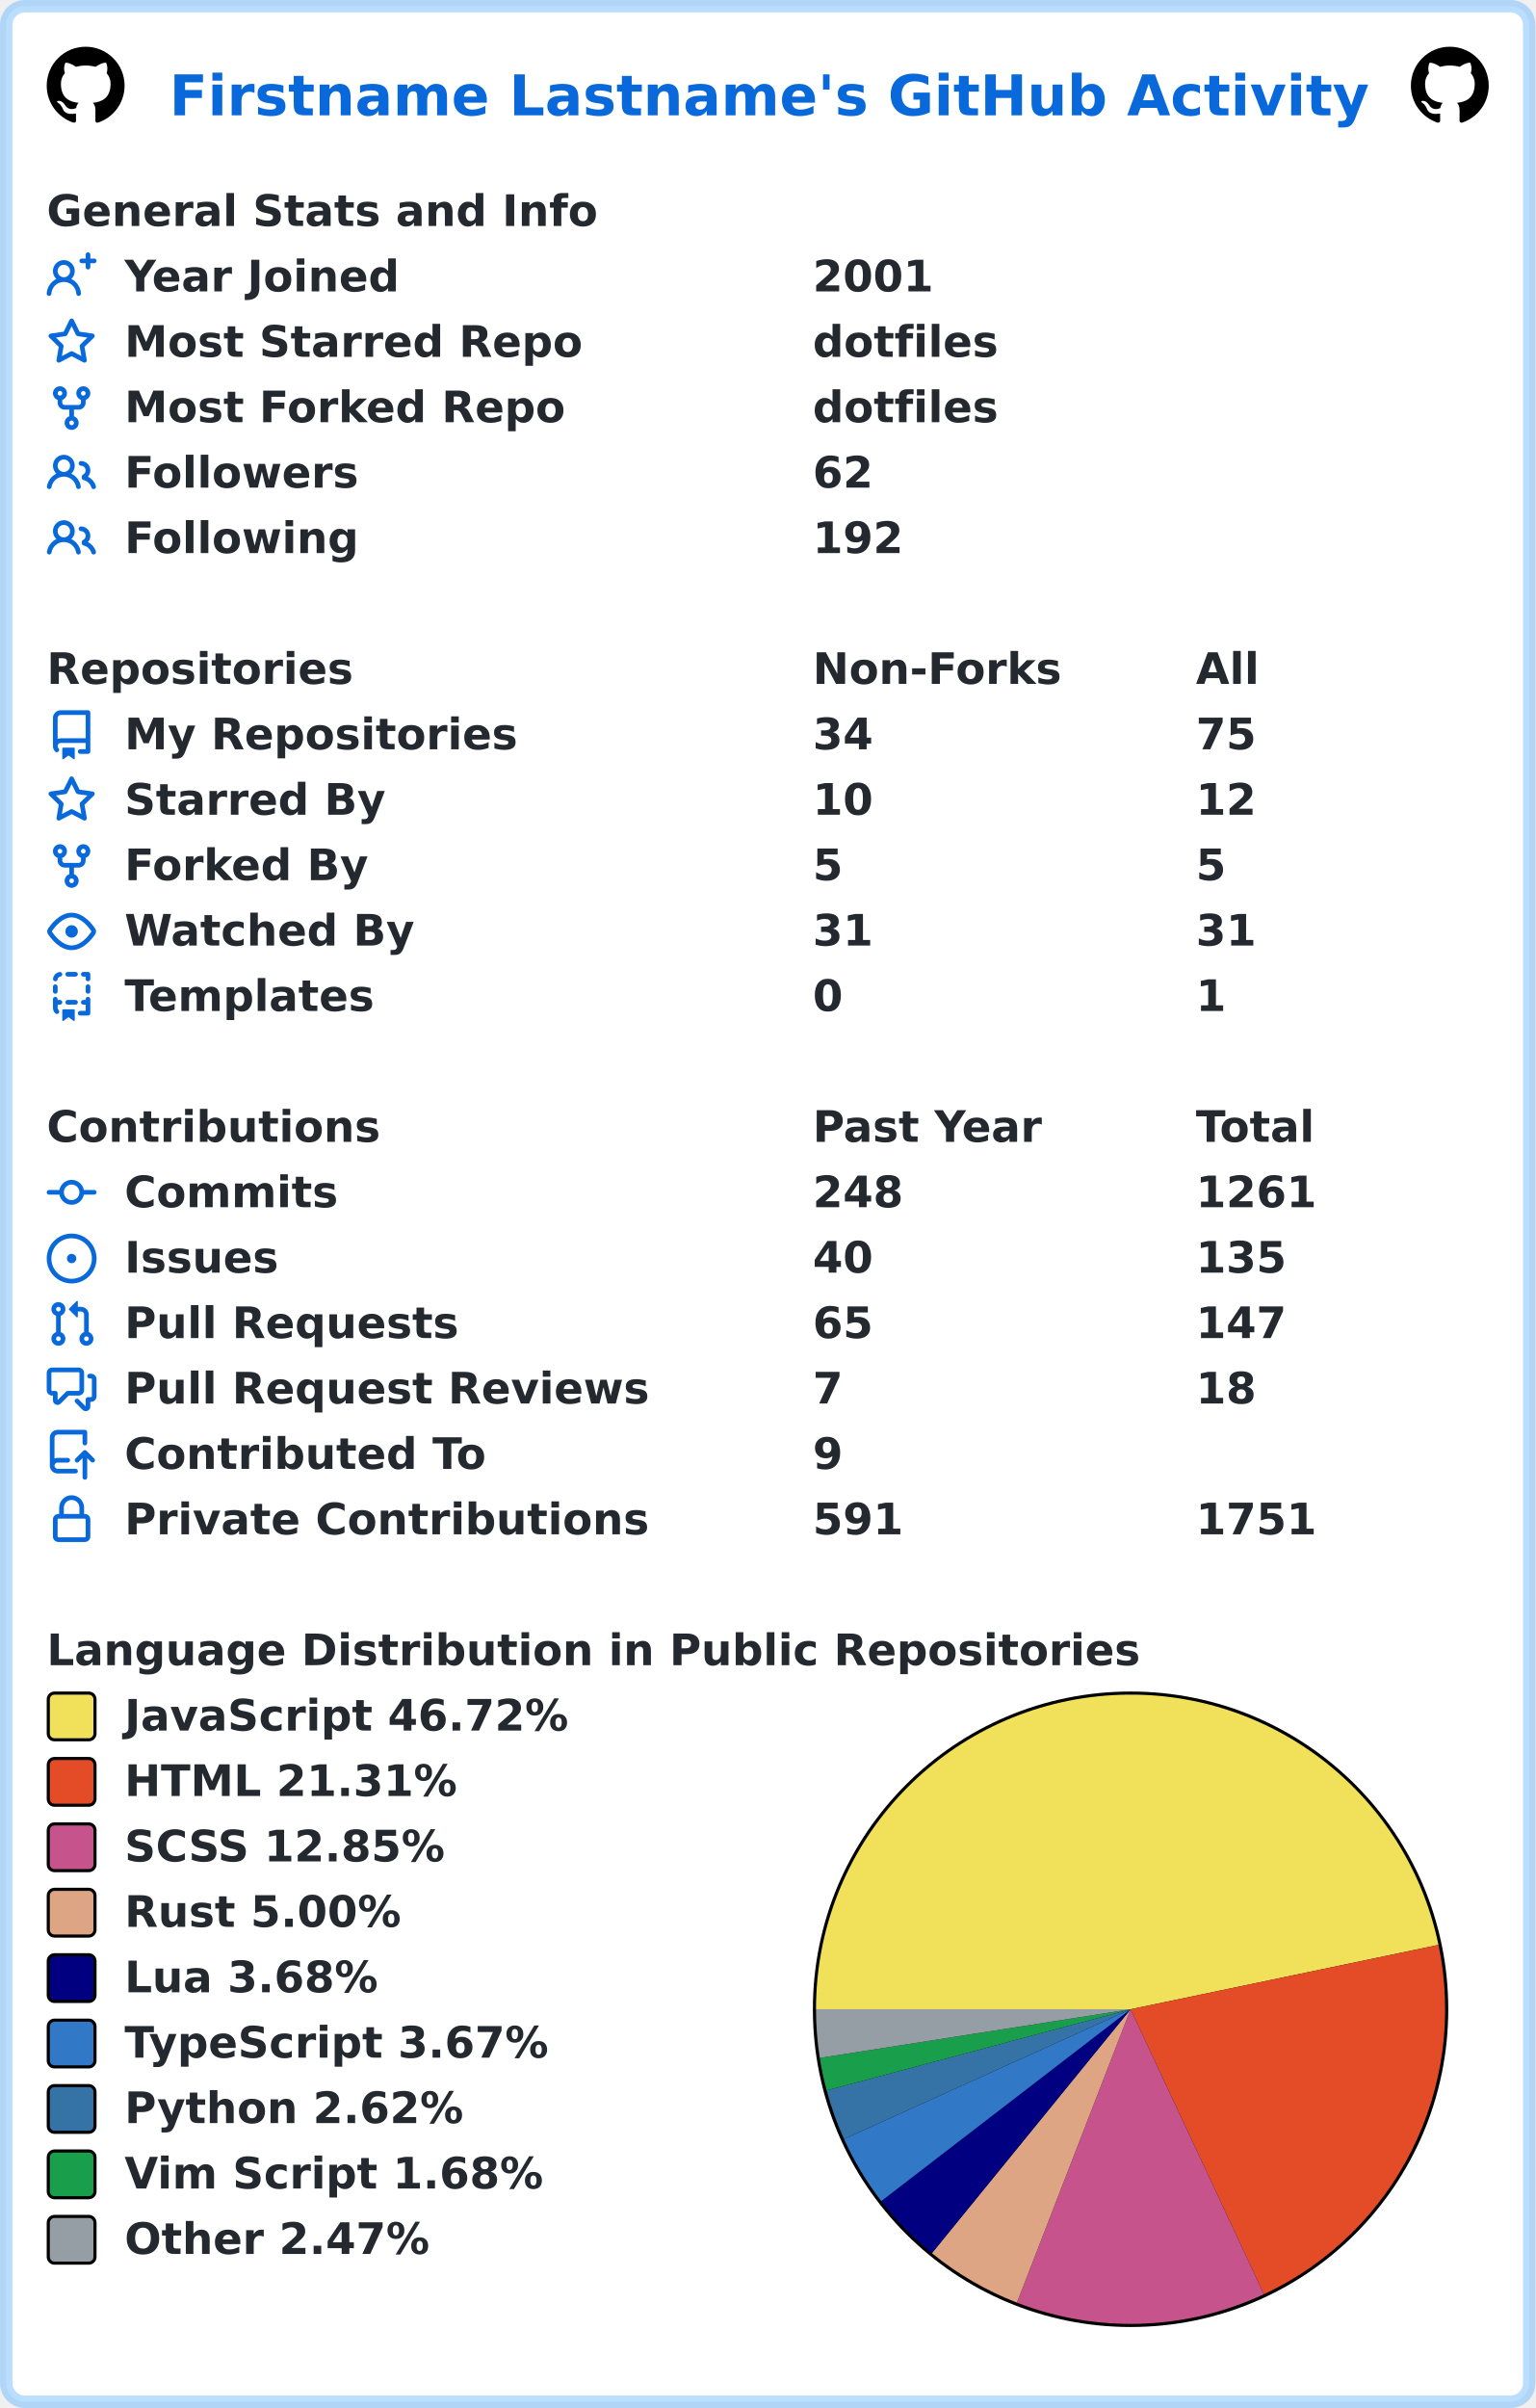
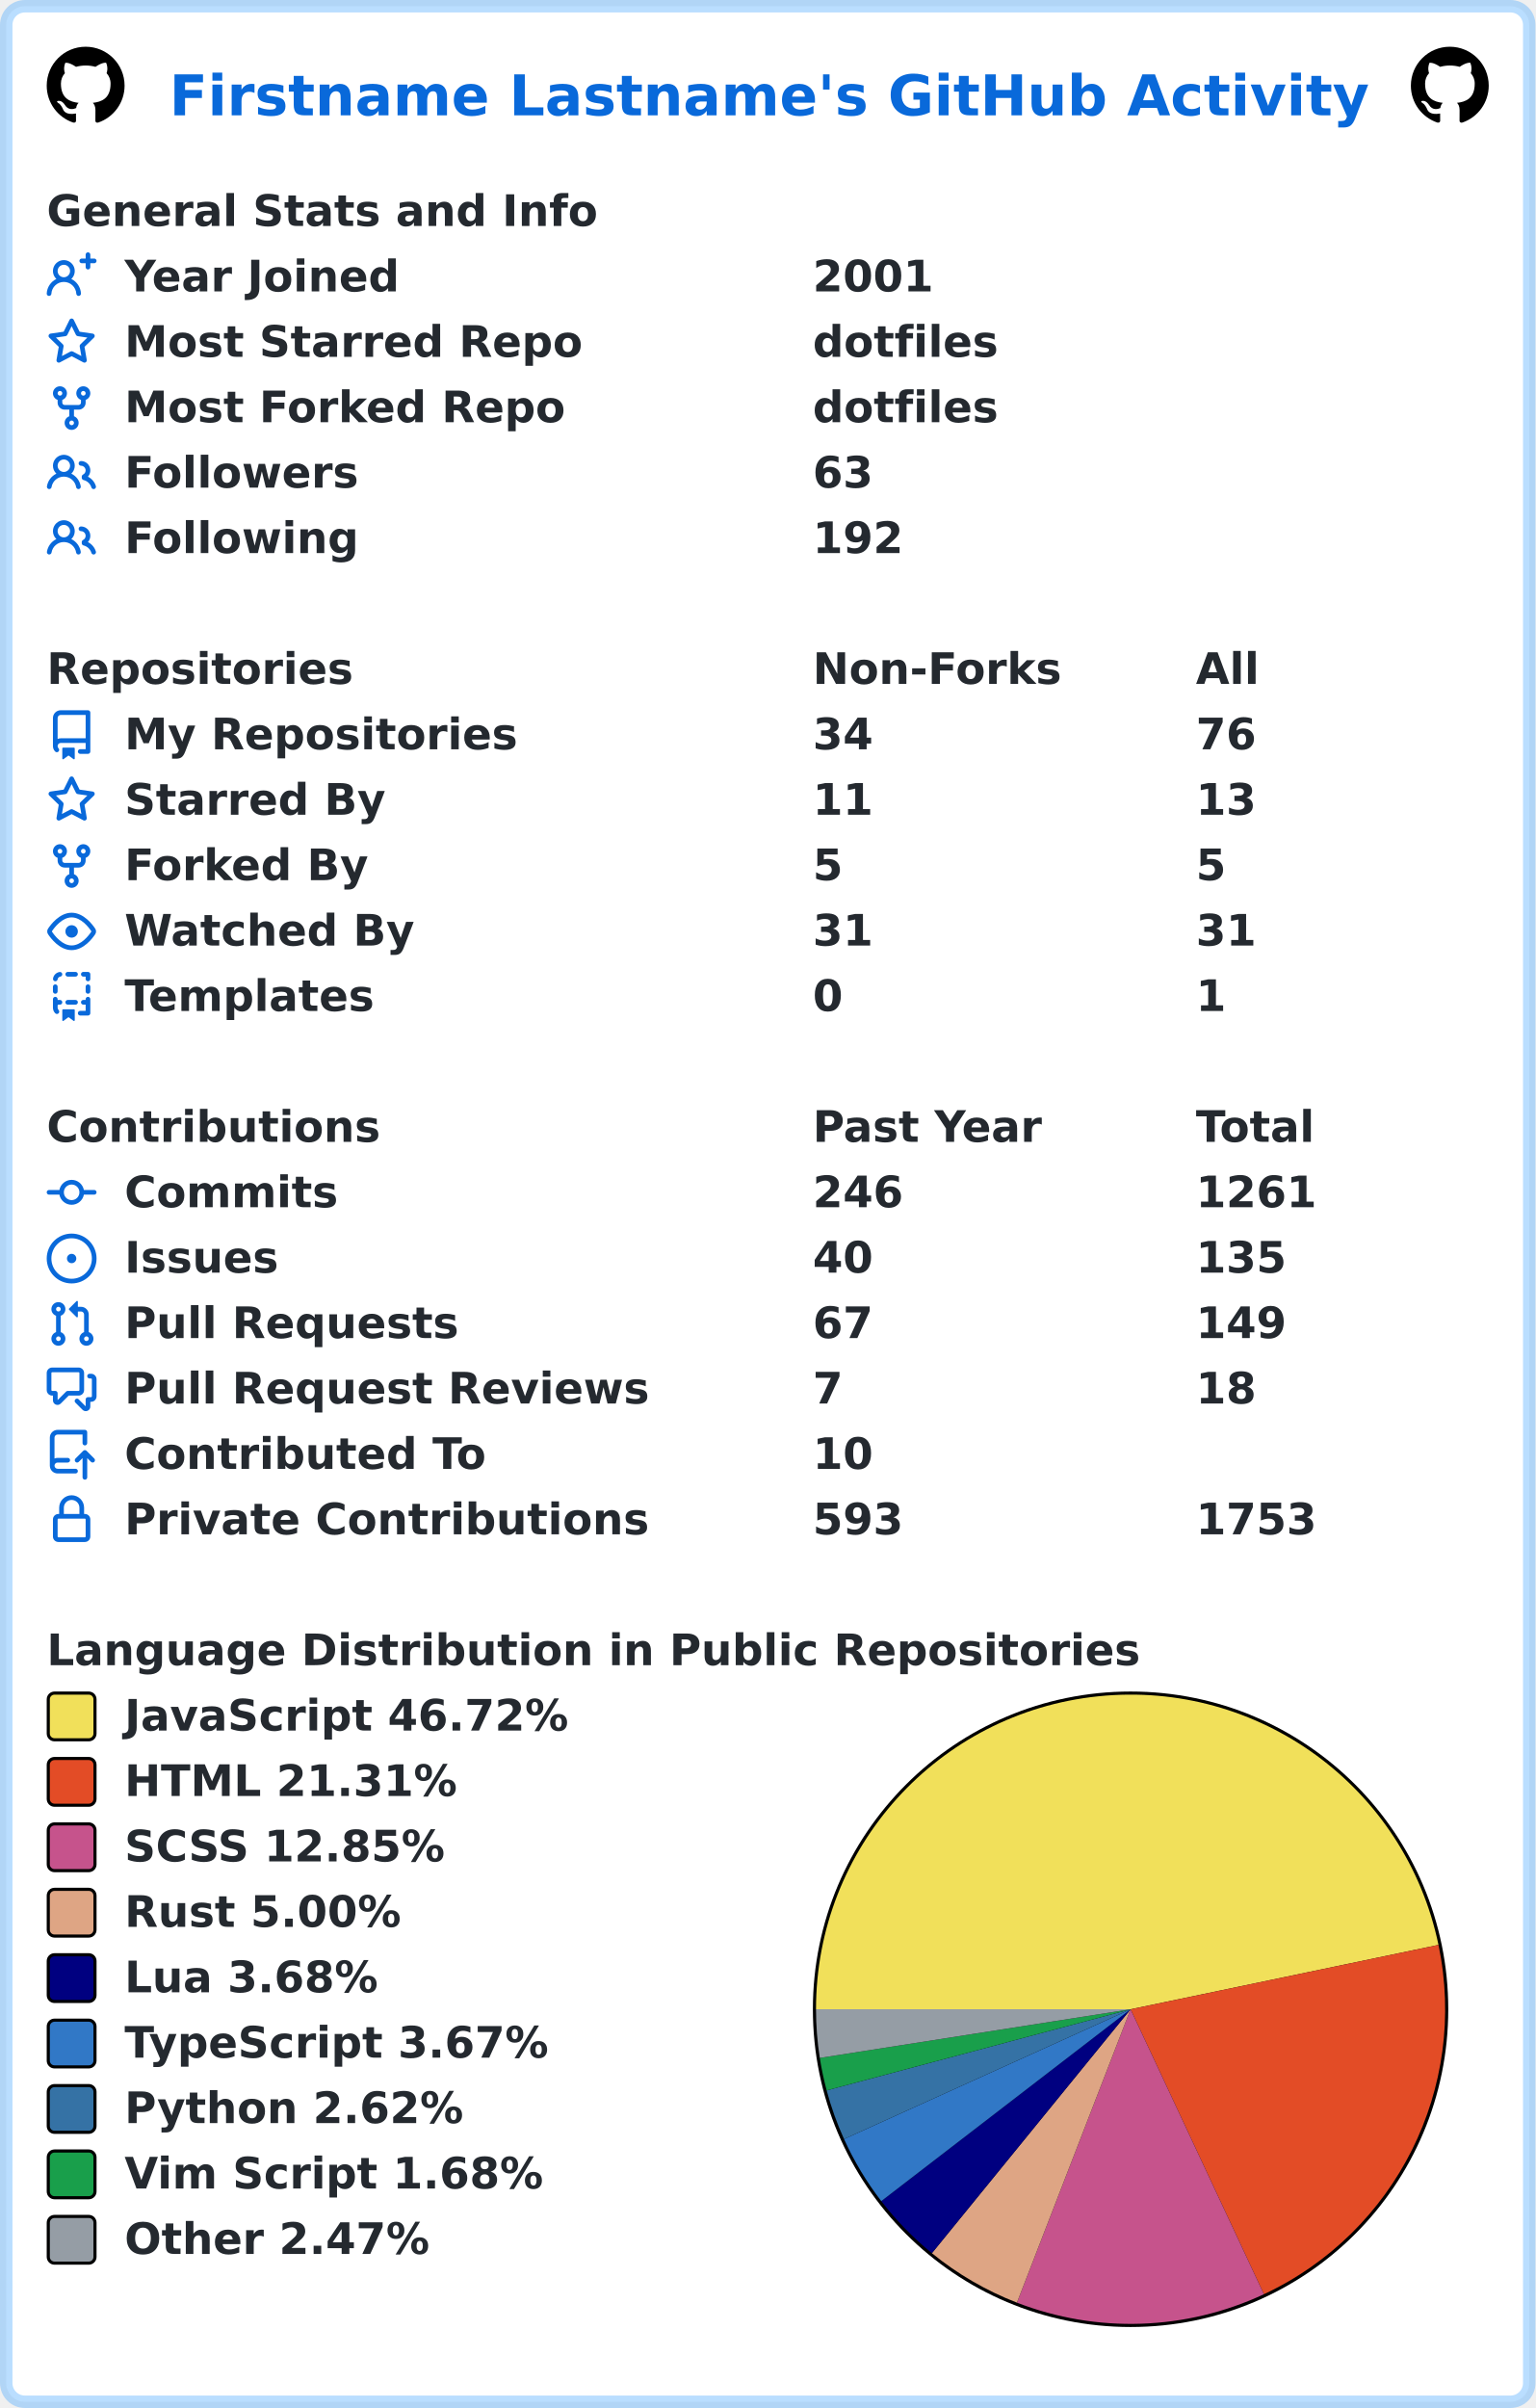
<svg xmlns="http://www.w3.org/2000/svg" width="493" height="773" viewBox="0 0 493 773" lang="en" xml:lang="en">
  <rect x="2" y="2" stroke-width="4" rx="6" width="489" height="769" stroke="rgba(84,174,255,0.4)" fill="#ffffff" />
  <g font-weight="600" font-size="110pt" font-family="Verdana,Geneva,DejaVu Sans,sans-serif" text-rendering="geometricPrecision">
    <text x="442" y="301" lengthAdjust="spacingAndGlyphs" textLength="3117" transform="scale(0.123)" fill="#0969da">Firstname Lastname's GitHub Activity</text>
    <svg x="15" y="15" width="25" height="25" viewBox="0 0 16 16">
      <path fill="#000000" fill-rule="evenodd" d="M8 0C3.58 0 0 3.58 0 8c0 3.54 2.29 6.53 5.47 7.59.4.07.55-.17.55-.38 0-.19-.01-.82-.01-1.49-2.01.37-2.53-.49-2.69-.94-.09-.23-.48-.94-.82-1.13-.28-.15-.68-.52-.01-.53.63-.01 1.08.58 1.23.82.72 1.21 1.87.87 2.33.66.07-.52.28-.87.51-1.07-1.78-.2-3.64-.89-3.64-3.95 0-.87.31-1.59.82-2.15-.08-.2-.36-1.02.08-2.12 0 0 .67-.21 2.2.82.64-.18 1.32-.27 2-.27.68 0 1.36.09 2 .27 1.53-1.04 2.2-.82 2.2-.82.44 1.1.16 1.92.08 2.12.51.56.82 1.27.82 2.15 0 3.07-1.87 3.75-3.65 3.95.29.25.54.73.54 1.48 0 1.07-.01 1.93-.01 2.2 0 .21.15.46.55.38A8.013 8.013 0 0016 8c0-4.42-3.58-8-8-8z" />
    </svg>
    <svg x="453" y="15" width="25" height="25" viewBox="0 0 16 16">
      <path fill="#000000" fill-rule="evenodd" d="M8 0C3.58 0 0 3.58 0 8c0 3.54 2.29 6.53 5.47 7.59.4.07.55-.17.55-.38 0-.19-.01-.82-.01-1.49-2.01.37-2.53-.49-2.69-.94-.09-.23-.48-.94-.82-1.13-.28-.15-.68-.52-.01-.53.63-.01 1.08.58 1.23.82.72 1.21 1.87.87 2.33.66.07-.52.28-.87.51-1.07-1.78-.2-3.64-.89-3.64-3.95 0-.87.31-1.59.82-2.15-.08-.2-.36-1.02.08-2.12 0 0 .67-.21 2.2.82.64-.18 1.32-.27 2-.27.68 0 1.36.09 2 .27 1.53-1.04 2.2-.82 2.2-.82.44 1.1.16 1.92.08 2.12.51.56.82 1.27.82 2.15 0 3.07-1.87 3.75-3.65 3.95.29.25.54.73.54 1.48 0 1.07-.01 1.93-.01 2.2 0 .21.15.46.55.38A8.013 8.013 0 0016 8c0-4.42-3.58-8-8-8z" />
    </svg>
    <g transform="translate(0, 60)" fill="#24292f">
      <g transform="translate(15, 0)">
        <g transform="scale(0.095)">
          <text x="0" y="132" textLength="1851" lengthAdjust="spacingAndGlyphs">General Stats and Info</text>
        </g>
      </g>
      <g transform="translate(15, 21)">
        <path fill="#0969da" fill-rule="evenodd" d="M13.25 0a.75.75 0 01.75.75V2h1.25a.75.75 0 010 1.5H14v1.25a.75.75 0 01-1.5 0V3.5h-1.25a.75.75 0 010-1.5h1.25V.75a.75.75 0 01.75-.75zM5.5 4a2 2 0 100 4 2 2 0 000-4zm2.4 4.548a3.5 3.5 0 10-4.799 0 5.527 5.527 0 00-3.1 4.66.75.75 0 101.498.085A4.01 4.01 0 015.5 9.5a4.01 4.01 0 014.001 3.793.75.75 0 101.498-.086 5.527 5.527 0 00-3.1-4.659z" />
        <g transform="scale(0.095)">
          <text lengthAdjust="spacingAndGlyphs" textLength="932" x="263" y="132">Year Joined</text>
          <text lengthAdjust="spacingAndGlyphs" textLength="420" x="2589" y="132">2001</text>
        </g>
      </g>
      <g transform="translate(15, 42)">
        <path fill="#0969da" fill-rule="evenodd" d="M8 .25a.75.75 0 01.673.418l1.882 3.815 4.21.612a.75.75 0 01.416 1.279l-3.046 2.97.719 4.192a.75.75 0 01-1.088.791L8 12.347l-3.766 1.98a.75.75 0 01-1.088-.79l.72-4.194L.818 6.374a.75.75 0 01.416-1.28l4.21-.611L7.327.668A.75.75 0 018 .25zm0 2.445L6.615 5.5a.75.75 0 01-.564.41l-3.097.45 2.24 2.184a.75.75 0 01.216.664l-.528 3.084 2.769-1.456a.75.75 0 01.698 0l2.77 1.456-.53-3.084a.75.75 0 01.216-.664l2.24-2.183-3.096-.45a.75.75 0 01-.564-.41L8 2.694v.001z" />
        <g transform="scale(0.095)">
          <text lengthAdjust="spacingAndGlyphs" textLength="1532" x="263" y="132">Most Starred Repo</text>
          <text lengthAdjust="spacingAndGlyphs" textLength="609" x="2589" y="132">dotfiles</text>
        </g>
      </g>
      <g transform="translate(15, 63)">
        <path fill="#0969da" fill-rule="evenodd" d="M5 3.25a.75.75 0 11-1.5 0 .75.75 0 011.5 0zm0 2.122a2.25 2.25 0 10-1.5 0v.878A2.25 2.25 0 005.75 8.5h1.5v2.128a2.251 2.251 0 101.5 0V8.5h1.5a2.25 2.25 0 002.25-2.25v-.878a2.25 2.25 0 10-1.5 0v.878a.75.75 0 01-.75.75h-4.5A.75.75 0 015 6.25v-.878zm3.75 7.378a.75.75 0 11-1.5 0 .75.75 0 011.5 0zm3-8.75a.75.75 0 100-1.5.75.75 0 000 1.5z" />
        <g transform="scale(0.095)">
          <text lengthAdjust="spacingAndGlyphs" textLength="1485" x="263" y="132">Most Forked Repo</text>
          <text lengthAdjust="spacingAndGlyphs" textLength="609" x="2589" y="132">dotfiles</text>
        </g>
      </g>
      <g transform="translate(15, 84)">
        <path fill="#0969da" fill-rule="evenodd" d="M5.5 3.5a2 2 0 100 4 2 2 0 000-4zM2 5.5a3.5 3.5 0 115.898 2.549 5.507 5.507 0 013.034 4.084.75.75 0 11-1.482.235 4.001 4.001 0 00-7.9 0 .75.75 0 01-1.482-.236A5.507 5.507 0 013.102 8.05 3.49 3.49 0 012 5.5zM11 4a.75.75 0 100 1.5 1.5 1.5 0 01.666 2.844.75.75 0 00-.416.672v.352a.75.75 0 00.574.73c1.2.289 2.162 1.2 2.522 2.372a.75.75 0 101.434-.44 5.01 5.01 0 00-2.56-3.012A3 3 0 0011 4z" />
        <g transform="scale(0.095)">
          <text lengthAdjust="spacingAndGlyphs" textLength="778" x="263" y="132">Followers</text>
-           <text lengthAdjust="spacingAndGlyphs" textLength="210" x="2589" y="132">62</text>
+           <text lengthAdjust="spacingAndGlyphs" textLength="210" x="2589" y="132">63</text>
        </g>
      </g>
      <g transform="translate(15, 105)">
        <path fill="#0969da" fill-rule="evenodd" d="M5.5 3.5a2 2 0 100 4 2 2 0 000-4zM2 5.5a3.5 3.5 0 115.898 2.549 5.507 5.507 0 013.034 4.084.75.75 0 11-1.482.235 4.001 4.001 0 00-7.9 0 .75.75 0 01-1.482-.236A5.507 5.507 0 013.102 8.05 3.49 3.49 0 012 5.5zM11 4a.75.75 0 100 1.5 1.5 1.5 0 01.666 2.844.75.75 0 00-.416.672v.352a.75.75 0 00.574.73c1.2.289 2.162 1.2 2.522 2.372a.75.75 0 101.434-.44 5.01 5.01 0 00-2.56-3.012A3 3 0 0011 4z" />
        <g transform="scale(0.095)">
          <text lengthAdjust="spacingAndGlyphs" textLength="780" x="263" y="132">Following</text>
          <text lengthAdjust="spacingAndGlyphs" textLength="315" x="2589" y="132">192</text>
        </g>
      </g>
    </g>
    <g transform="translate(0, 207)" fill="#24292f">
      <g transform="translate(15, 0)">
        <g transform="scale(0.095)">
          <text x="0" y="132" textLength="1020" lengthAdjust="spacingAndGlyphs">Repositories</text>
          <text x="2589" y="132" textLength="832" lengthAdjust="spacingAndGlyphs">Non-Forks</text>
          <text x="3884" y="132" textLength="206" lengthAdjust="spacingAndGlyphs">All</text>
        </g>
      </g>
      <g transform="translate(15, 21)">
        <path fill="#0969da" fill-rule="evenodd" d="M2 2.5A2.5 2.5 0 014.5 0h8.75a.75.75 0 01.75.75v12.5a.75.75 0 01-.75.75h-2.5a.75.75 0 110-1.5h1.75v-2h-8a1 1 0 00-.714 1.7.75.75 0 01-1.072 1.05A2.495 2.495 0 012 11.5v-9zm10.5-1V9h-8c-.356 0-.694.074-1 .208V2.5a1 1 0 011-1h8zM5 12.25v3.25a.25.25 0 00.4.2l1.45-1.087a.25.25 0 01.3 0L8.6 15.7a.25.25 0 00.4-.2v-3.25a.25.25 0 00-.25-.25h-3.5a.25.25 0 00-.25.25z" />
        <g transform="scale(0.095)">
          <text lengthAdjust="spacingAndGlyphs" textLength="1312" x="263" y="132">My Repositories</text>
          <text lengthAdjust="spacingAndGlyphs" textLength="210" x="2589" y="132">34</text>
-           <text lengthAdjust="spacingAndGlyphs" textLength="210" x="3884" y="132">75</text>
+           <text lengthAdjust="spacingAndGlyphs" textLength="210" x="3884" y="132">76</text>
        </g>
      </g>
      <g transform="translate(15, 42)">
        <path fill="#0969da" fill-rule="evenodd" d="M8 .25a.75.75 0 01.673.418l1.882 3.815 4.21.612a.75.75 0 01.416 1.279l-3.046 2.97.719 4.192a.75.75 0 01-1.088.791L8 12.347l-3.766 1.98a.75.75 0 01-1.088-.79l.72-4.194L.818 6.374a.75.75 0 01.416-1.28l4.21-.611L7.327.668A.75.75 0 018 .25zm0 2.445L6.615 5.5a.75.75 0 01-.564.41l-3.097.45 2.24 2.184a.75.75 0 01.216.664l-.528 3.084 2.769-1.456a.75.75 0 01.698 0l2.77 1.456-.53-3.084a.75.75 0 01.216-.664l2.24-2.183-3.096-.45a.75.75 0 01-.564-.41L8 2.694v.001z" />
        <g transform="scale(0.095)">
          <text lengthAdjust="spacingAndGlyphs" textLength="874" x="263" y="132">Starred By</text>
-           <text lengthAdjust="spacingAndGlyphs" textLength="210" x="2589" y="132">10</text>
-           <text lengthAdjust="spacingAndGlyphs" textLength="210" x="3884" y="132">12</text>
+           <text lengthAdjust="spacingAndGlyphs" textLength="210" x="2589" y="132">11</text>
+           <text lengthAdjust="spacingAndGlyphs" textLength="210" x="3884" y="132">13</text>
        </g>
      </g>
      <g transform="translate(15, 63)">
        <path fill="#0969da" fill-rule="evenodd" d="M5 3.25a.75.75 0 11-1.5 0 .75.75 0 011.5 0zm0 2.122a2.25 2.25 0 10-1.5 0v.878A2.25 2.25 0 005.75 8.5h1.5v2.128a2.251 2.251 0 101.5 0V8.5h1.5a2.25 2.25 0 002.25-2.25v-.878a2.25 2.25 0 10-1.5 0v.878a.75.75 0 01-.75.75h-4.5A.75.75 0 015 6.25v-.878zm3.75 7.378a.75.75 0 11-1.5 0 .75.75 0 011.5 0zm3-8.75a.75.75 0 100-1.5.75.75 0 000 1.5z" />
        <g transform="scale(0.095)">
          <text lengthAdjust="spacingAndGlyphs" textLength="828" x="263" y="132">Forked By</text>
          <text lengthAdjust="spacingAndGlyphs" textLength="105" x="2589" y="132">5</text>
          <text lengthAdjust="spacingAndGlyphs" textLength="105" x="3884" y="132">5</text>
        </g>
      </g>
      <g transform="translate(15, 84)">
        <path fill="#0969da" fill-rule="evenodd" d="M1.679 7.932c.412-.621 1.242-1.75 2.366-2.717C5.175 4.242 6.527 3.5 8 3.5c1.473 0 2.824.742 3.955 1.715 1.124.967 1.954 2.096 2.366 2.717a.119.119 0 010 .136c-.412.621-1.242 1.75-2.366 2.717C10.825 11.758 9.473 12.5 8 12.5c-1.473 0-2.824-.742-3.955-1.715C2.92 9.818 2.09 8.69 1.679 8.068a.119.119 0 010-.136zM8 2c-1.981 0-3.67.992-4.933 2.078C1.797 5.169.88 6.423.43 7.1a1.619 1.619 0 000 1.798c.45.678 1.367 1.932 2.637 3.024C4.329 13.008 6.019 14 8 14c1.981 0 3.67-.992 4.933-2.078 1.27-1.091 2.187-2.345 2.637-3.023a1.619 1.619 0 000-1.798c-.45-.678-1.367-1.932-2.637-3.023C11.671 2.992 9.981 2 8 2zm0 8a2 2 0 100-4 2 2 0 000 4z" />
        <g transform="scale(0.095)">
          <text lengthAdjust="spacingAndGlyphs" textLength="993" x="263" y="132">Watched By</text>
          <text lengthAdjust="spacingAndGlyphs" textLength="210" x="2589" y="132">31</text>
          <text lengthAdjust="spacingAndGlyphs" textLength="210" x="3884" y="132">31</text>
        </g>
      </g>
      <g transform="translate(15, 105)">
        <path fill="#0969da" fill-rule="evenodd" d="M6 .75A.75.75 0 016.75 0h2.5a.75.75 0 010 1.5h-2.5A.75.75 0 016 .75zm5 0a.75.75 0 01.75-.75h1.5a.75.75 0 01.75.75v1.5a.75.75 0 01-1.5 0V1.5h-.75A.75.75 0 0111 .75zM4.992.662a.75.75 0 01-.636.848c-.436.063-.783.41-.846.846a.75.75 0 01-1.485-.212A2.501 2.501 0 014.144.025a.75.75 0 01.848.637zM2.75 4a.75.75 0 01.75.75v1.5a.75.75 0 01-1.5 0v-1.5A.75.75 0 012.75 4zm10.5 0a.75.75 0 01.75.75v1.5a.75.75 0 01-1.5 0v-1.5a.75.75 0 01.75-.75zM2.75 8a.75.75 0 01.75.75v.268A1.72 1.72 0 013.75 9h.5a.75.75 0 010 1.5h-.5a.25.25 0 00-.25.25v.75c0 .28.114.532.3.714a.75.75 0 01-1.05 1.072A2.495 2.495 0 012 11.5V8.75A.75.75 0 012.75 8zm10.5 0a.75.75 0 01.75.75v4.5a.75.75 0 01-.75.75h-2.5a.75.75 0 010-1.5h1.75v-2h-.75a.75.75 0 010-1.5h.75v-.25a.75.75 0 01.75-.75zM6 9.75A.75.75 0 016.75 9h2.5a.75.75 0 010 1.5h-2.5A.75.75 0 016 9.75zm-1 2.5v3.25a.25.25 0 00.4.2l1.45-1.087a.25.25 0 01.3 0L8.6 15.7a.25.25 0 00.4-.2v-3.25a.25.25 0 00-.25-.25h-3.5a.25.25 0 00-.25.25z" />
        <g transform="scale(0.095)">
          <text lengthAdjust="spacingAndGlyphs" textLength="868" x="263" y="132">Templates</text>
          <text lengthAdjust="spacingAndGlyphs" textLength="105" x="2589" y="132">0</text>
          <text lengthAdjust="spacingAndGlyphs" textLength="105" x="3884" y="132">1</text>
        </g>
      </g>
    </g>
    <g transform="translate(0, 354)" fill="#24292f">
      <g transform="translate(15, 0)">
        <g transform="scale(0.095)">
          <text x="0" y="132" textLength="1112" lengthAdjust="spacingAndGlyphs">Contributions</text>
          <text x="2589" y="132" textLength="774" lengthAdjust="spacingAndGlyphs">Past Year</text>
          <text x="3884" y="132" textLength="414" lengthAdjust="spacingAndGlyphs">Total</text>
        </g>
      </g>
      <g transform="translate(15, 21)">
        <path fill="#0969da" fill-rule="evenodd" d="M10.5 7.75a2.5 2.5 0 11-5 0 2.5 2.5 0 015 0zm1.43.75a4.002 4.002 0 01-7.86 0H.75a.75.75 0 110-1.5h3.32a4.001 4.001 0 017.86 0h3.32a.75.75 0 110 1.5h-3.32z" />
        <g transform="scale(0.095)">
          <text lengthAdjust="spacingAndGlyphs" textLength="734" x="263" y="132">Commits</text>
-           <text lengthAdjust="spacingAndGlyphs" textLength="315" x="2589" y="132">248</text>
+           <text lengthAdjust="spacingAndGlyphs" textLength="315" x="2589" y="132">246</text>
          <text lengthAdjust="spacingAndGlyphs" textLength="420" x="3884" y="132">1261</text>
        </g>
      </g>
      <g transform="translate(15, 42)">
        <path fill="#0969da" d="M8 9.5a1.5 1.5 0 100-3 1.5 1.5 0 000 3z" />
        <path fill="#0969da" fill-rule="evenodd" d="M8 0a8 8 0 100 16A8 8 0 008 0zM1.5 8a6.5 6.5 0 1113 0 6.5 6.5 0 01-13 0z" />
        <g transform="scale(0.095)">
          <text lengthAdjust="spacingAndGlyphs" textLength="512" x="263" y="132">Issues</text>
          <text lengthAdjust="spacingAndGlyphs" textLength="210" x="2589" y="132">40</text>
          <text lengthAdjust="spacingAndGlyphs" textLength="315" x="3884" y="132">135</text>
        </g>
      </g>
      <g transform="translate(15, 63)">
        <path fill="#0969da" fill-rule="evenodd" d="M7.177 3.073L9.573.677A.25.25 0 0110 .854v4.792a.25.25 0 01-.427.177L7.177 3.427a.25.25 0 010-.354zM3.75 2.5a.75.75 0 100 1.5.75.75 0 000-1.5zm-2.25.75a2.25 2.25 0 113 2.122v5.256a2.251 2.251 0 11-1.5 0V5.372A2.25 2.25 0 011.5 3.25zM11 2.5h-1V4h1a1 1 0 011 1v5.628a2.251 2.251 0 101.5 0V5A2.5 2.5 0 0011 2.5zm1 10.25a.75.75 0 111.5 0 .75.75 0 01-1.5 0zM3.75 12a.75.75 0 100 1.5.75.75 0 000-1.5z" />
        <g transform="scale(0.095)">
          <text lengthAdjust="spacingAndGlyphs" textLength="1113" x="263" y="132">Pull Requests</text>
-           <text lengthAdjust="spacingAndGlyphs" textLength="210" x="2589" y="132">65</text>
-           <text lengthAdjust="spacingAndGlyphs" textLength="315" x="3884" y="132">147</text>
+           <text lengthAdjust="spacingAndGlyphs" textLength="210" x="2589" y="132">67</text>
+           <text lengthAdjust="spacingAndGlyphs" textLength="315" x="3884" y="132">149</text>
        </g>
      </g>
      <g transform="translate(15, 84)">
        <path fill="#0969da" fill-rule="evenodd" d="M1.5 2.75a.25.25 0 01.25-.25h8.5a.25.25 0 01.25.25v5.5a.25.25 0 01-.25.25h-3.5a.75.75 0 00-.53.22L3.5 11.44V9.25a.75.75 0 00-.75-.75h-1a.25.25 0 01-.25-.25v-5.5zM1.75 1A1.75 1.75 0 000 2.75v5.5C0 9.216.784 10 1.75 10H2v1.543a1.457 1.457 0 002.487 1.03L7.061 10h3.189A1.75 1.75 0 0012 8.25v-5.5A1.75 1.75 0 0010.25 1h-8.5zM14.5 4.75a.25.25 0 00-.25-.25h-.5a.75.75 0 110-1.5h.5c.966 0 1.75.784 1.75 1.75v5.5A1.75 1.75 0 0114.25 12H14v1.543a1.457 1.457 0 01-2.487 1.03L9.22 12.28a.75.75 0 111.06-1.06l2.22 2.22v-2.19a.75.75 0 01.75-.75h1a.25.25 0 00.25-.25v-5.5z" />
        <g transform="scale(0.095)">
          <text lengthAdjust="spacingAndGlyphs" textLength="1762" x="263" y="132">Pull Request Reviews</text>
          <text lengthAdjust="spacingAndGlyphs" textLength="105" x="2589" y="132">7</text>
          <text lengthAdjust="spacingAndGlyphs" textLength="210" x="3884" y="132">18</text>
        </g>
      </g>
      <g transform="translate(15, 105)">
        <path fill="#0969da" fill-rule="evenodd" d="M1 2.5A2.5 2.5 0 013.5 0h8.75a.75.75 0 01.75.75v3.5a.75.75 0 01-1.5 0V1.5h-8a1 1 0 00-1 1v6.708A2.492 2.492 0 013.5 9h3.25a.75.75 0 010 1.5H3.5a1 1 0 100 2h5.75a.75.75 0 010 1.5H3.5A2.5 2.5 0 011 11.5v-9zm13.23 7.79a.75.75 0 001.06-1.06l-2.505-2.505a.75.75 0 00-1.06 0L9.22 9.229a.75.75 0 001.06 1.061l1.225-1.224v6.184a.75.75 0 001.5 0V9.066l1.224 1.224z" />
        <g transform="scale(0.095)">
          <text lengthAdjust="spacingAndGlyphs" textLength="1234" x="263" y="132">Contributed To</text>
-           <text lengthAdjust="spacingAndGlyphs" textLength="105" x="2589" y="132">9</text>
+           <text lengthAdjust="spacingAndGlyphs" textLength="210" x="2589" y="132">10</text>
        </g>
      </g>
      <g transform="translate(15, 126)">
        <path fill="#0969da" fill-rule="evenodd" d="M4 4v2h-.25A1.75 1.75 0 002 7.75v5.5c0 .966.784 1.75 1.75 1.75h8.5A1.75 1.75 0 0014 13.25v-5.5A1.75 1.75 0 0012.25 6H12V4a4 4 0 10-8 0zm6.5 2V4a2.5 2.5 0 00-5 0v2h5zM12 7.5h.25a.25.25 0 01.25.25v5.5a.25.25 0 01-.25.25h-8.5a.25.25 0 01-.25-.25v-5.5a.25.25 0 01.25-.25H12z" />
        <g transform="scale(0.095)">
          <text lengthAdjust="spacingAndGlyphs" textLength="1742" x="263" y="132">Private Contributions</text>
-           <text lengthAdjust="spacingAndGlyphs" textLength="315" x="2589" y="132">591</text>
-           <text lengthAdjust="spacingAndGlyphs" textLength="420" x="3884" y="132">1751</text>
+           <text lengthAdjust="spacingAndGlyphs" textLength="315" x="2589" y="132">593</text>
+           <text lengthAdjust="spacingAndGlyphs" textLength="420" x="3884" y="132">1753</text>
        </g>
      </g>
    </g>
    <g transform="translate(0, 522)" fill="#24292f">
      <g transform="translate(15, 0)">
        <g transform="scale(0.095)">
          <text x="0" y="132" textLength="3652" lengthAdjust="spacingAndGlyphs">Language Distribution in Public Repositories</text>
        </g>
      </g>
      <g transform="translate(261, 21)">
        <circle cx="102" cy="102" r="102" fill="#000000" />
      </g>
      <g transform="translate(262, 22)">
        <path fill-rule="evenodd" fill="#f1e05a" d="M 0.0,101 A 101 101 0 0 1 199.864 80.338 L 101,101 Z" />
        <path fill-rule="evenodd" fill="#e34c26" d="M 199.864,80.338 A 101 101 0 0 1 143.82 192.474 L 101,101 Z" />
        <path fill-rule="evenodd" fill="#c6538c" d="M 143.82,192.474 A 101 101 0 0 1 64.508 195.177 L 101,101 Z" />
        <path fill-rule="evenodd" fill="#dea584" d="M 64.508,195.177 A 101 101 0 0 1 37.204 179.301 L 101,101 Z" />
        <path fill-rule="evenodd" fill="#000080" d="M 37.204,179.301 A 101 101 0 0 1 20.954 162.593 L 101,101 Z" />
        <path fill-rule="evenodd" fill="#3178c6" d="M 20.954,162.593 A 101 101 0 0 1 8.998 142.674 L 101,101 Z" />
        <path fill-rule="evenodd" fill="#3572A5" d="M 8.998,142.674 A 101 101 0 0 1 3.418 127.052 L 101,101 Z" />
        <path fill-rule="evenodd" fill="#199f4b" d="M 3.418,127.052 A 101 101 0 0 1 1.215 116.621 L 101,101 Z" />
        <path fill-rule="evenodd" fill="#959da5" d="M 1.215,116.621 A 101 101 0 0 1 0.0 101 L 101,101 Z" />
      </g>
      <g transform="translate(15, 21)">
        <rect x="0.5" y="0.5" rx="2" width="15" height="15" fill="#f1e05a" stroke-width="1" stroke="#000000" />
        <text transform="scale(0.095)" x="263" y="132" textLength="1516" lengthAdjust="spacingAndGlyphs">JavaScript 46.72%</text>
      </g>
      <g transform="translate(15, 42)">
        <rect x="0.5" y="0.5" rx="2" width="15" height="15" fill="#e34c26" stroke-width="1" stroke="#000000" />
        <text transform="scale(0.095)" x="263" y="132" textLength="1142" lengthAdjust="spacingAndGlyphs">HTML 21.31%</text>
      </g>
      <g transform="translate(15, 63)">
        <rect x="0.5" y="0.5" rx="2" width="15" height="15" fill="#c6538c" stroke-width="1" stroke="#000000" />
        <text transform="scale(0.095)" x="263" y="132" textLength="1113" lengthAdjust="spacingAndGlyphs">SCSS 12.85%</text>
      </g>
      <g transform="translate(15, 84)">
        <rect x="0.5" y="0.5" rx="2" width="15" height="15" fill="#dea584" stroke-width="1" stroke="#000000" />
        <text transform="scale(0.095)" x="263" y="132" textLength="946" lengthAdjust="spacingAndGlyphs">Rust 5.00%</text>
      </g>
      <g transform="translate(15, 105)">
        <rect x="0.5" y="0.5" rx="2" width="15" height="15" fill="#000080" stroke-width="1" stroke="#000000" />
        <text transform="scale(0.095)" x="263" y="132" textLength="874" lengthAdjust="spacingAndGlyphs">Lua 3.68%</text>
      </g>
      <g transform="translate(15, 126)">
        <rect x="0.5" y="0.5" rx="2" width="15" height="15" fill="#3178c6" stroke-width="1" stroke="#000000" />
        <text transform="scale(0.095)" x="263" y="132" textLength="1462" lengthAdjust="spacingAndGlyphs">TypeScript 3.67%</text>
      </g>
      <g transform="translate(15, 147)">
        <rect x="0.5" y="0.5" rx="2" width="15" height="15" fill="#3572A5" stroke-width="1" stroke="#000000" />
        <text transform="scale(0.095)" x="263" y="132" textLength="1149" lengthAdjust="spacingAndGlyphs">Python 2.62%</text>
      </g>
      <g transform="translate(15, 168)">
        <rect x="0.5" y="0.5" rx="2" width="15" height="15" fill="#199f4b" stroke-width="1" stroke="#000000" />
        <text transform="scale(0.095)" x="263" y="132" textLength="1428" lengthAdjust="spacingAndGlyphs">Vim Script 1.68%</text>
      </g>
      <g transform="translate(15, 189)">
        <rect x="0.5" y="0.5" rx="2" width="15" height="15" fill="#959da5" stroke-width="1" stroke="#000000" />
        <text transform="scale(0.095)" x="263" y="132" textLength="1047" lengthAdjust="spacingAndGlyphs">Other 2.47%</text>
      </g>
    </g>
  </g>
</svg>
